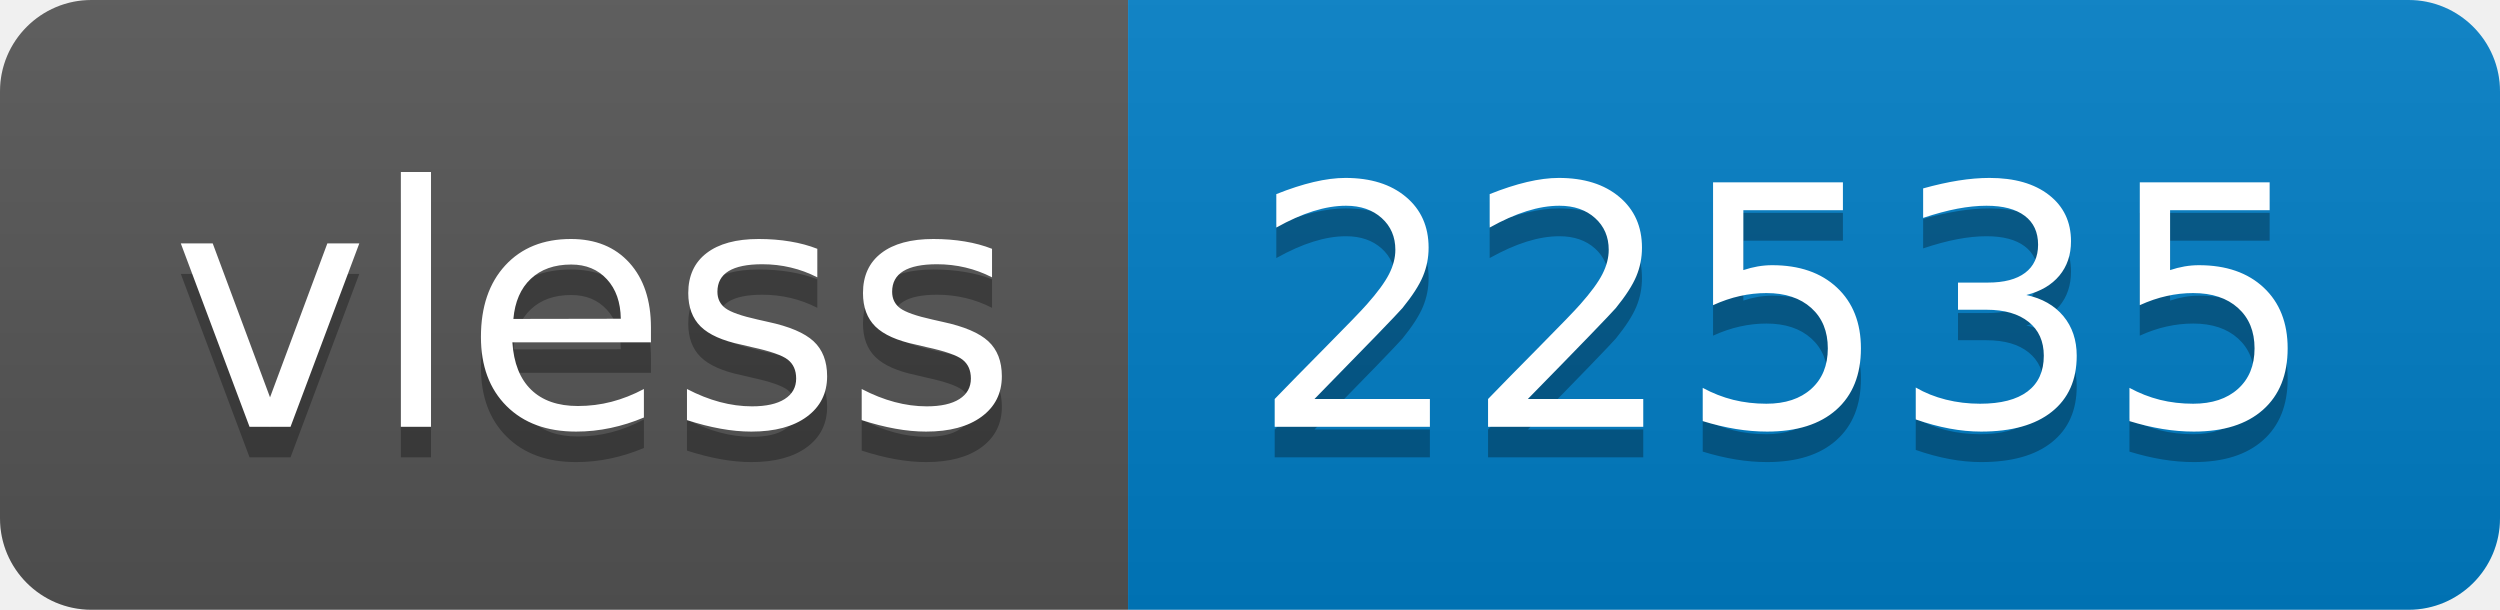
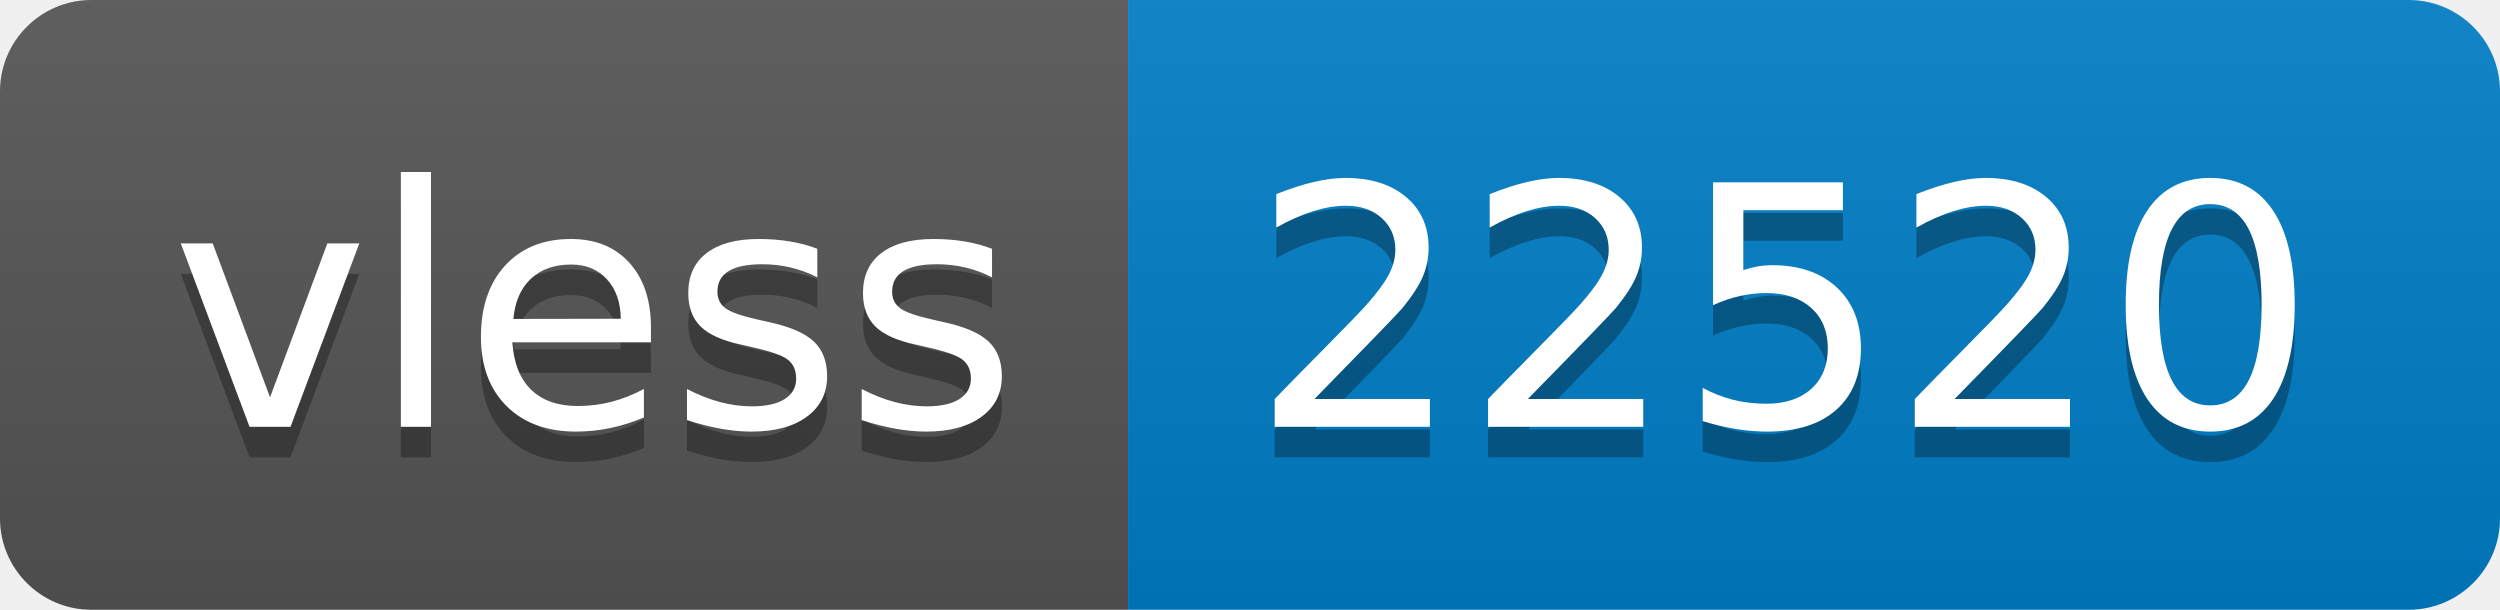
- <svg xmlns="http://www.w3.org/2000/svg" width="82" height="20" role="img" aria-label="vless: 22535">
+ <svg xmlns="http://www.w3.org/2000/svg" width="82" height="20" role="img" aria-label="vless: 22520">
  <linearGradient id="s" x2="0" y2="100%">
    <stop offset="0" stop-color="#bbb" stop-opacity=".1" />
    <stop offset="1" stop-opacity=".1" />
  </linearGradient>
  <clipPath id="r">
    <rect width="82" height="20" rx="3" fill="#fff" />
  </clipPath>
  <g clip-path="url(#r)">
    <rect width="37" height="20" fill="#555" />
    <rect x="37" width="45" height="20" fill="#007ec6" />
    <rect width="82" height="20" fill="url(#s)" />
  </g>
  <g fill="#fff" text-anchor="middle" font-family="Verdana,Geneva,DejaVu Sans,sans-serif" text-rendering="geometricPrecision" font-size="110">
    <text aria-hidden="true" x="195" y="150" fill="#010101" fill-opacity=".3" transform="scale(.1)" textLength="270">vless</text>
    <text x="195" y="140" transform="scale(.1)" fill="#fff" textLength="270">vless</text>
-     <text aria-hidden="true" x="585" y="150" fill="#010101" fill-opacity=".3" transform="scale(.1)" textLength="350">22535</text>
-     <text x="585" y="140" transform="scale(.1)" fill="#fff" textLength="350">22535</text>
+     <text aria-hidden="true" x="585" y="150" fill="#010101" fill-opacity=".3" transform="scale(.1)" textLength="350">22520</text>
+     <text x="585" y="140" transform="scale(.1)" fill="#fff" textLength="350">22520</text>
  </g>
</svg>
